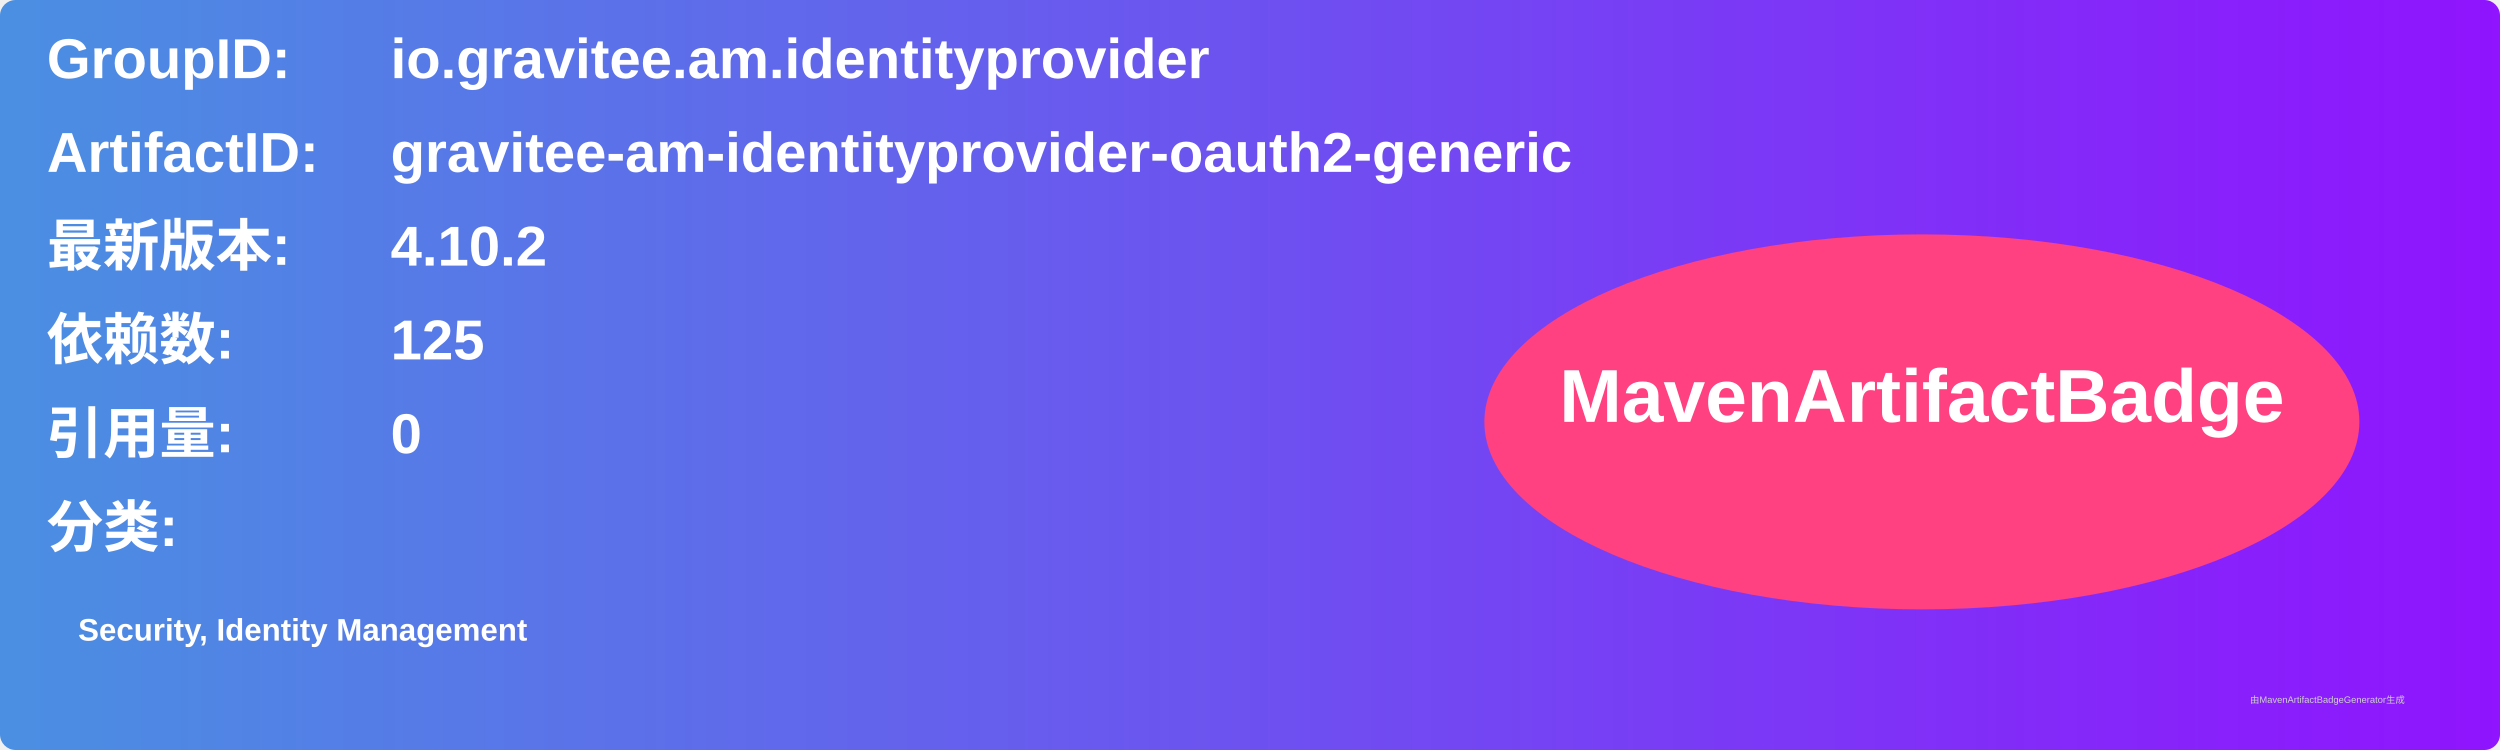
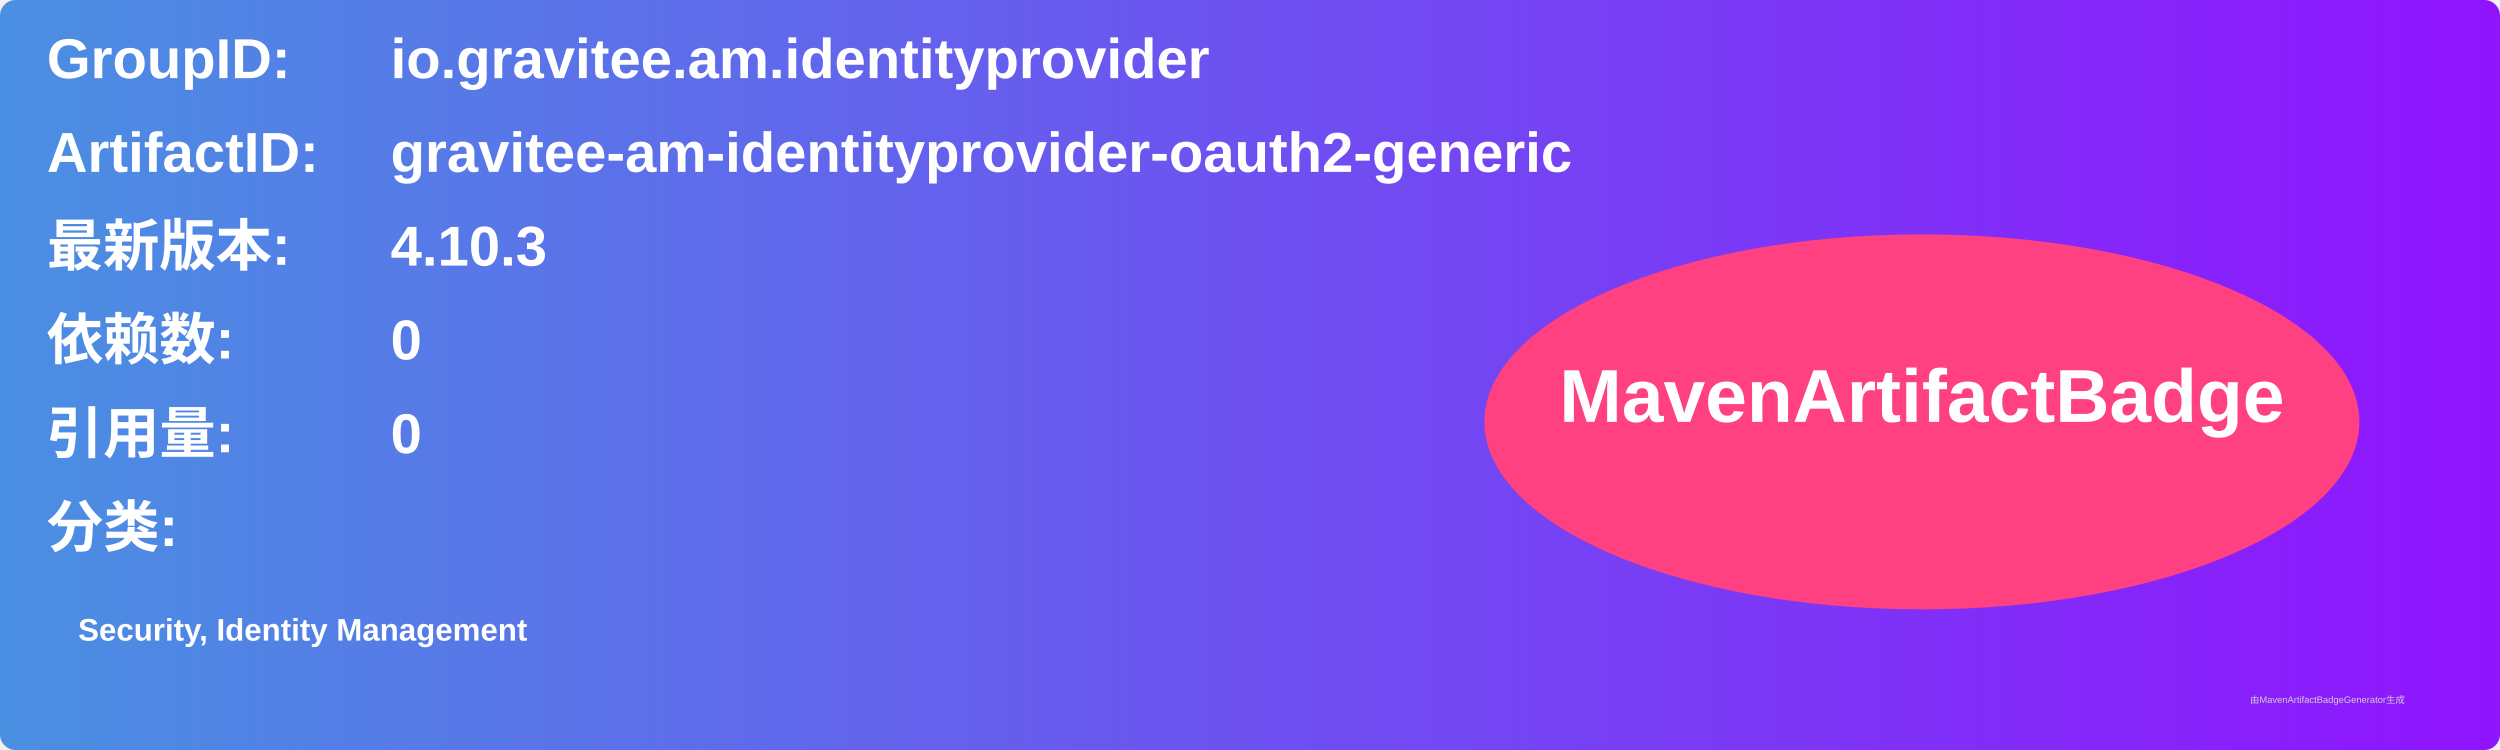
<svg xmlns="http://www.w3.org/2000/svg" width="800" height="240" viewBox="0 0 800 240">
  <linearGradient id="grad" x1="0%" y1="0%" x2="100%" y2="0%">
    <stop offset="0%" stop-color="#4a90e2" />
    <stop offset="100%" stop-color="#9013fe" />
  </linearGradient>
  <rect width="100%" height="100%" rx="5" ry="5" fill="url(#grad)" />
  <g transform="translate(15, 15)">
    <text x="0" y="10" font-family="Arial" font-size="18" fill="white" font-weight="bold" width="260">GroupID:</text>
    <text x="110" y="10" font-family="Arial" font-size="18" fill="white" font-weight="bold" width="460">io.gravitee.am.identityprovider</text>
    <text x="0" y="40" font-family="Arial" font-size="18" fill="white" font-weight="bold" width="260">ArtifactID:</text>
    <text x="110" y="40" font-family="Arial" font-size="18" fill="white" font-weight="bold" width="460">gravitee-am-identityprovider-oauth2-generic</text>
    <text x="0" y="70" font-family="Arial" font-size="18" fill="white" font-weight="bold">最新版本:</text>
    <text x="110" y="70" font-family="Arial" font-size="18" fill="white" font-weight="bold">
-       <tspan font-weight="bold">4.10.2</tspan>
+       <tspan font-weight="bold">4.10.3</tspan>
    </text>
    <text x="0" y="100" font-family="Arial" font-size="18" fill="white" font-weight="bold">依赖数: </text>
    <text x="110" y="100" font-family="Arial" font-size="18" fill="white">
-       <tspan font-weight="bold">125</tspan>
+       <tspan font-weight="bold">0</tspan>
    </text>
    <text x="0" y="130" font-family="Arial" font-size="18" fill="white" font-weight="bold">引用量: </text>
    <text x="110" y="130" font-family="Arial" font-size="18" fill="white">
      <tspan font-weight="bold">0</tspan>
    </text>
    <text x="0" y="160" font-family="Arial" font-size="18" fill="white" font-weight="bold">分类:</text>
    <text x="10" y="190" font-family="Arial" font-size="10" fill="white">
      <tspan font-weight="bold">Security, Identity Management</tspan>
    </text>
    <ellipse cx="600" cy="120" rx="140" ry="60" fill="#ff4081" />
    <text x="600" y="120" text-anchor="middle" font-family="Arial" font-size="24" fill="white" font-weight="bold">MavenArtifactBadge</text>
  </g>
  <text x="720" y="225" font-family="Arial" font-size="3" fill="#d0d0d0">由MavenArtifactBadgeGenerator生成</text>
</svg>
